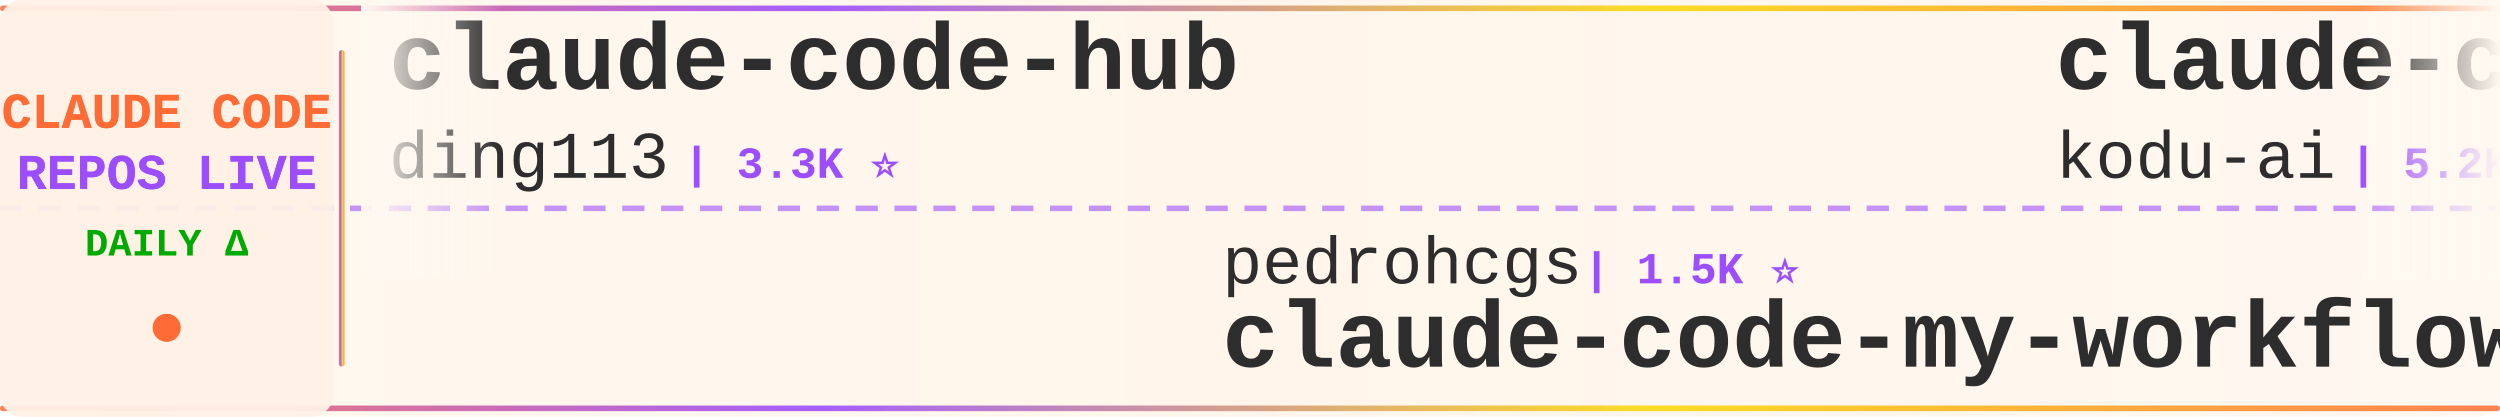
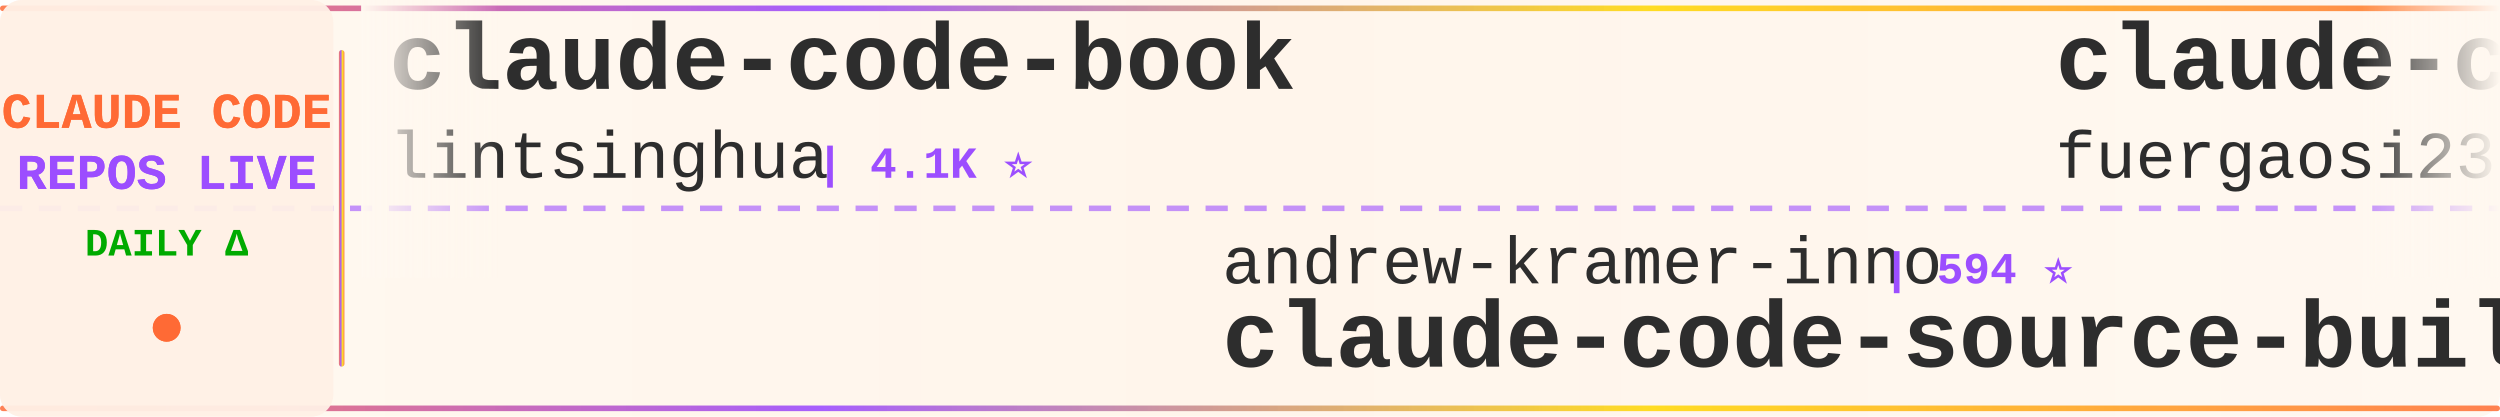
<svg xmlns="http://www.w3.org/2000/svg" width="900" height="150">
  <defs>
    <linearGradient id="tickerBg" x1="0%" y1="0%" x2="100%" y2="0%">
      <stop offset="0%" style="stop-color:#fff8f0;stop-opacity:0.98" />
      <stop offset="50%" style="stop-color:#fff5eb;stop-opacity:1" />
      <stop offset="100%" style="stop-color:#fff8f0;stop-opacity:0.98" />
    </linearGradient>
    <linearGradient id="borderGrad" x1="0%" y1="0%" x2="100%" y2="0%">
      <stop offset="0%" style="stop-color:#FF6B35;stop-opacity:0.85">
        <animate attributeName="stop-opacity" values="0.85;1;0.85" dur="2s" repeatCount="indefinite" />
      </stop>
      <stop offset="33%" style="stop-color:#9C4EFF;stop-opacity:0.9">
        <animate attributeName="stop-opacity" values="0.9;1;0.9" dur="2.2s" repeatCount="indefinite" />
      </stop>
      <stop offset="66%" style="stop-color:#FFD700;stop-opacity:0.85">
        <animate attributeName="stop-opacity" values="0.85;1;0.85" dur="1.8s" repeatCount="indefinite" />
      </stop>
      <stop offset="100%" style="stop-color:#FF6B35;stop-opacity:0.85">
        <animate attributeName="stop-opacity" values="0.85;1;0.85" dur="2s" repeatCount="indefinite" />
      </stop>
    </linearGradient>
    <filter id="textGlow">
      <feGaussianBlur stdDeviation="0.15" result="coloredBlur" />
      <feMerge>
        <feMergeNode in="coloredBlur" />
        <feMergeNode in="SourceGraphic" />
      </feMerge>
    </filter>
    <filter id="metricGlow">
      <feGaussianBlur stdDeviation="0.2" result="coloredBlur" />
      <feMerge>
        <feMergeNode in="coloredBlur" />
        <feMergeNode in="SourceGraphic" />
      </feMerge>
    </filter>
    <linearGradient id="leftFade" x1="0%" y1="0%" x2="100%" y2="0%">
      <stop offset="0%" style="stop-color:#fff8f0;stop-opacity:1" />
      <stop offset="100%" style="stop-color:#fff8f0;stop-opacity:0" />
    </linearGradient>
    <linearGradient id="rightFade" x1="0%" y1="0%" x2="100%" y2="0%">
      <stop offset="0%" style="stop-color:#fff8f0;stop-opacity:0" />
      <stop offset="100%" style="stop-color:#fff8f0;stop-opacity:1" />
    </linearGradient>
  </defs>
  <rect width="900" height="150" fill="url(#tickerBg)" rx="8" />
  <rect x="0" y="2" width="900" height="2" fill="url(#borderGrad)" rx="1" />
  <rect x="0" y="146" width="900" height="2" fill="url(#borderGrad)" rx="1" />
  <line x1="0" y1="75" x2="900" y2="75" stroke="#9C4EFF" stroke-width="2" stroke-dasharray="8 6" opacity="0.6" />
  <rect x="0" y="0" width="120" height="150" fill="#fff0e6" opacity="0.95" rx="8" />
  <text x="60" y="46" font-family="'Courier New', monospace" font-size="18" font-weight="bold" fill="#FF6B35" text-anchor="middle" filter="url(#textGlow)">
    CLAUDE CODE
  </text>
  <text x="60" y="68" font-family="'Courier New', monospace" font-size="18" font-weight="bold" fill="#9C4EFF" text-anchor="middle" filter="url(#textGlow)">
    REPOS LIVE
  </text>
  <text x="60" y="92" font-family="'Courier New', monospace" font-size="14" font-weight="bold" fill="#00aa00" text-anchor="middle">
    DAILY Δ
  </text>
  <circle cx="60" cy="118" r="5" fill="#FF6B35" filter="url(#metricGlow)">
    <animate attributeName="r" values="4;6;4" dur="1.5s" repeatCount="indefinite" />
    <animate attributeName="opacity" values="0.6;1;0.6" dur="1.5s" repeatCount="indefinite" />
  </circle>
  <rect x="122" y="18" width="2" height="114" fill="url(#borderGrad)" rx="1" />
  <clipPath id="tickerClip">
    <rect x="130" y="0" width="770" height="150" />
  </clipPath>
  <g clip-path="url(#tickerClip)">
    <g id="tickerItems">
      <animateTransform attributeName="transform" attributeType="XML" type="translate" from="0 0" to="-3000 0" dur="54s" repeatCount="indefinite" />
      <g transform="translate(0, 0)">
-         <text x="140" y="32" font-family="'Courier New', monospace" font-size="34" font-weight="bold" fill="#2d2d2d">claude-code-hub</text>
-         <text x="140" y="64" font-family="'Courier New', monospace" font-size="24" font-weight="normal" fill="#2d2d2d" opacity="1.0">ding113</text>
-         <text x="246" y="64" font-family="'Courier New', monospace" font-size="16" font-weight="bold" fill="#9C4EFF"> | 3.3K ⭐</text>
+         <text x="140" y="32" font-family="'Courier New', monospace" font-size="34" font-weight="bold" fill="#2d2d2d">claude-code-book</text>
+         <text x="140" y="64" font-family="'Courier New', monospace" font-size="24" font-weight="normal" fill="#2d2d2d" opacity="1.0">lintsinghua</text>
+         <text x="294" y="64" font-family="'Courier New', monospace" font-size="16" font-weight="bold" fill="#9C4EFF"> | 4.1K ⭐</text>
      </g>
      <g transform="translate(300, 0)">
-         <text x="140" y="102" font-family="'Courier New', monospace" font-size="24" font-weight="normal" fill="#2d2d2d" opacity="1.0">pedrohcgs</text>
-         <text x="270" y="102" font-family="'Courier New', monospace" font-size="16" font-weight="bold" fill="#9C4EFF"> | 1.5K ⭐</text>
-         <text x="140" y="132" font-family="'Courier New', monospace" font-size="34" font-weight="bold" fill="#2d2d2d">claude-code-my-workflow</text>
+         <text x="140" y="102" font-family="'Courier New', monospace" font-size="24" font-weight="normal" fill="#2d2d2d" opacity="1.0">andrew-kramer-inno</text>
+         <text x="378" y="102" font-family="'Courier New', monospace" font-size="16" font-weight="bold" fill="#9C4EFF"> | 594 ⭐</text>
+         <text x="140" y="132" font-family="'Courier New', monospace" font-size="34" font-weight="bold" fill="#2d2d2d">claude-code-source-build</text>
      </g>
      <g transform="translate(600, 0)">
-         <text x="140" y="32" font-family="'Courier New', monospace" font-size="34" font-weight="bold" fill="#2d2d2d">claude-coder</text>
-         <text x="140" y="64" font-family="'Courier New', monospace" font-size="24" font-weight="normal" fill="#2d2d2d" opacity="1.0">kodu-ai</text>
-         <text x="246" y="64" font-family="'Courier New', monospace" font-size="16" font-weight="bold" fill="#9C4EFF"> | 5.2K ⭐</text>
+         <text x="140" y="32" font-family="'Courier New', monospace" font-size="34" font-weight="bold" fill="#2d2d2d">claude-code-proxy</text>
+         <text x="140" y="64" font-family="'Courier New', monospace" font-size="24" font-weight="normal" fill="#2d2d2d" opacity="1.0">fuergaosi233</text>
+         <text x="306" y="64" font-family="'Courier New', monospace" font-size="16" font-weight="bold" fill="#9C4EFF"> | 2.8K ⭐</text>
      </g>
      <g transform="translate(900, 0)">
-         <text x="140" y="102" font-family="'Courier New', monospace" font-size="24" font-weight="normal" fill="#2d2d2d" opacity="1.0">WorldFlowAI</text>
-         <text x="294" y="102" font-family="'Courier New', monospace" font-size="16" font-weight="bold" fill="#9C4EFF"> | 1.6K ⭐ +2</text>
-         <text x="140" y="132" font-family="'Courier New', monospace" font-size="34" font-weight="bold" fill="#2d2d2d">everything-claude-code</text>
+         <text x="140" y="102" font-family="'Courier New', monospace" font-size="24" font-weight="normal" fill="#2d2d2d" opacity="1.0">multica-ai</text>
+         <text x="282" y="102" font-family="'Courier New', monospace" font-size="16" font-weight="bold" fill="#9C4EFF"> | 205.5K ⭐ +81</text>
+         <text x="140" y="132" font-family="'Courier New', monospace" font-size="34" font-weight="bold" fill="#2d2d2d">andrej-karpathy-skills</text>
      </g>
      <g transform="translate(1200, 0)">
-         <text x="140" y="32" font-family="'Courier New', monospace" font-size="34" font-weight="bold" fill="#2d2d2d">claude-code-source-code</text>
-         <text x="140" y="64" font-family="'Courier New', monospace" font-size="24" font-weight="normal" fill="#2d2d2d" opacity="1.0">777genius</text>
-         <text x="270" y="64" font-family="'Courier New', monospace" font-size="16" font-weight="bold" fill="#9C4EFF"> | 926 ⭐</text>
+         <text x="140" y="32" font-family="'Courier New', monospace" font-size="34" font-weight="bold" fill="#2d2d2d">awesome-claude-code-plug...</text>
+         <text x="140" y="64" font-family="'Courier New', monospace" font-size="24" font-weight="normal" fill="#2d2d2d" opacity="1.0">ccplugins</text>
+         <text x="270" y="64" font-family="'Courier New', monospace" font-size="16" font-weight="bold" fill="#9C4EFF"> | 922 ⭐</text>
      </g>
      <g transform="translate(1500, 0)">
-         <text x="140" y="102" font-family="'Courier New', monospace" font-size="24" font-weight="normal" fill="#2d2d2d" opacity="1.0">multica-ai</text>
-         <text x="282" y="102" font-family="'Courier New', monospace" font-size="16" font-weight="bold" fill="#9C4EFF"> | 205.4K ⭐ +60</text>
-         <text x="140" y="132" font-family="'Courier New', monospace" font-size="34" font-weight="bold" fill="#2d2d2d">andrej-karpathy-skills</text>
+         <text x="140" y="102" font-family="'Courier New', monospace" font-size="24" font-weight="normal" fill="#2d2d2d" opacity="1.0">rohitg00</text>
+         <text x="258" y="102" font-family="'Courier New', monospace" font-size="16" font-weight="bold" fill="#9C4EFF"> | 2.5K ⭐ +1</text>
+         <text x="140" y="132" font-family="'Courier New', monospace" font-size="34" font-weight="bold" fill="#2d2d2d">awesome-claude-code-tool...</text>
      </g>
      <g transform="translate(1800, 0)">
-         <text x="140" y="32" font-family="'Courier New', monospace" font-size="34" font-weight="bold" fill="#2d2d2d">claude-code-rust</text>
-         <text x="140" y="64" font-family="'Courier New', monospace" font-size="24" font-weight="normal" fill="#2d2d2d" opacity="1.0">lorryjovens-hub</text>
-         <text x="342" y="64" font-family="'Courier New', monospace" font-size="16" font-weight="bold" fill="#9C4EFF"> | 1.7K ⭐</text>
+         <text x="140" y="32" font-family="'Courier New', monospace" font-size="34" font-weight="bold" fill="#2d2d2d">collection-claude-code-s...</text>
+         <text x="140" y="64" font-family="'Courier New', monospace" font-size="24" font-weight="normal" fill="#2d2d2d" opacity="1.0">chauncygu</text>
+         <text x="270" y="64" font-family="'Courier New', monospace" font-size="16" font-weight="bold" fill="#9C4EFF"> | 2.8K ⭐</text>
      </g>
      <g transform="translate(2100, 0)">
-         <text x="140" y="102" font-family="'Courier New', monospace" font-size="24" font-weight="normal" fill="#2d2d2d" opacity="1.0">lintsinghua</text>
-         <text x="294" y="102" font-family="'Courier New', monospace" font-size="16" font-weight="bold" fill="#9C4EFF"> | 4.1K ⭐</text>
-         <text x="140" y="132" font-family="'Courier New', monospace" font-size="34" font-weight="bold" fill="#2d2d2d">claude-code-book</text>
+         <text x="140" y="102" font-family="'Courier New', monospace" font-size="24" font-weight="normal" fill="#2d2d2d" opacity="1.0">hangsman</text>
+         <text x="258" y="102" font-family="'Courier New', monospace" font-size="16" font-weight="bold" fill="#9C4EFF"> | 790 ⭐</text>
+         <text x="140" y="132" font-family="'Courier New', monospace" font-size="34" font-weight="bold" fill="#2d2d2d">claude-code-source</text>
      </g>
      <g transform="translate(2400, 0)">
-         <text x="140" y="32" font-family="'Courier New', monospace" font-size="34" font-weight="bold" fill="#2d2d2d">claude-code-webui</text>
-         <text x="140" y="64" font-family="'Courier New', monospace" font-size="24" font-weight="normal" fill="#2d2d2d" opacity="1.0">sugyan</text>
-         <text x="234" y="64" font-family="'Courier New', monospace" font-size="16" font-weight="bold" fill="#9C4EFF"> | 1.1K ⭐</text>
+         <text x="140" y="32" font-family="'Courier New', monospace" font-size="34" font-weight="bold" fill="#2d2d2d">claude-code-video-toolki...</text>
+         <text x="140" y="64" font-family="'Courier New', monospace" font-size="24" font-weight="normal" fill="#2d2d2d" opacity="1.0">digitalsamba</text>
+         <text x="306" y="64" font-family="'Courier New', monospace" font-size="16" font-weight="bold" fill="#9C4EFF"> | 2.0K ⭐ +6</text>
      </g>
      <g transform="translate(2700, 0)">
-         <text x="140" y="102" font-family="'Courier New', monospace" font-size="24" font-weight="normal" fill="#2d2d2d" opacity="1.0">https-deeplearning-ai</text>
-         <text x="414" y="102" font-family="'Courier New', monospace" font-size="16" font-weight="bold" fill="#9C4EFF"> | 544 ⭐</text>
-         <text x="140" y="132" font-family="'Courier New', monospace" font-size="34" font-weight="bold" fill="#2d2d2d">sc-claude-code-files</text>
+         <text x="140" y="102" font-family="'Courier New', monospace" font-size="24" font-weight="normal" fill="#2d2d2d" opacity="1.0">wanshuiyin</text>
+         <text x="282" y="102" font-family="'Courier New', monospace" font-size="16" font-weight="bold" fill="#9C4EFF"> | 15.0K ⭐ +4</text>
+         <text x="140" y="132" font-family="'Courier New', monospace" font-size="34" font-weight="bold" fill="#2d2d2d">Auto-claude-code-researc...</text>
      </g>
      <g transform="translate(3000, 0)">
-         <text x="140" y="32" font-family="'Courier New', monospace" font-size="34" font-weight="bold" fill="#2d2d2d">claude-code-hub</text>
-         <text x="140" y="64" font-family="'Courier New', monospace" font-size="24" font-weight="normal" fill="#2d2d2d" opacity="1.0">ding113</text>
-         <text x="246" y="64" font-family="'Courier New', monospace" font-size="16" font-weight="bold" fill="#9C4EFF"> | 3.3K ⭐</text>
+         <text x="140" y="32" font-family="'Courier New', monospace" font-size="34" font-weight="bold" fill="#2d2d2d">claude-code-book</text>
+         <text x="140" y="64" font-family="'Courier New', monospace" font-size="24" font-weight="normal" fill="#2d2d2d" opacity="1.0">lintsinghua</text>
+         <text x="294" y="64" font-family="'Courier New', monospace" font-size="16" font-weight="bold" fill="#9C4EFF"> | 4.1K ⭐</text>
      </g>
      <g transform="translate(3300, 0)">
-         <text x="140" y="102" font-family="'Courier New', monospace" font-size="24" font-weight="normal" fill="#2d2d2d" opacity="1.0">pedrohcgs</text>
-         <text x="270" y="102" font-family="'Courier New', monospace" font-size="16" font-weight="bold" fill="#9C4EFF"> | 1.5K ⭐</text>
-         <text x="140" y="132" font-family="'Courier New', monospace" font-size="34" font-weight="bold" fill="#2d2d2d">claude-code-my-workflow</text>
+         <text x="140" y="102" font-family="'Courier New', monospace" font-size="24" font-weight="normal" fill="#2d2d2d" opacity="1.0">andrew-kramer-inno</text>
+         <text x="378" y="102" font-family="'Courier New', monospace" font-size="16" font-weight="bold" fill="#9C4EFF"> | 594 ⭐</text>
+         <text x="140" y="132" font-family="'Courier New', monospace" font-size="34" font-weight="bold" fill="#2d2d2d">claude-code-source-build</text>
      </g>
      <g transform="translate(3600, 0)">
-         <text x="140" y="32" font-family="'Courier New', monospace" font-size="34" font-weight="bold" fill="#2d2d2d">claude-coder</text>
-         <text x="140" y="64" font-family="'Courier New', monospace" font-size="24" font-weight="normal" fill="#2d2d2d" opacity="1.0">kodu-ai</text>
-         <text x="246" y="64" font-family="'Courier New', monospace" font-size="16" font-weight="bold" fill="#9C4EFF"> | 5.2K ⭐</text>
+         <text x="140" y="32" font-family="'Courier New', monospace" font-size="34" font-weight="bold" fill="#2d2d2d">claude-code-proxy</text>
+         <text x="140" y="64" font-family="'Courier New', monospace" font-size="24" font-weight="normal" fill="#2d2d2d" opacity="1.0">fuergaosi233</text>
+         <text x="306" y="64" font-family="'Courier New', monospace" font-size="16" font-weight="bold" fill="#9C4EFF"> | 2.8K ⭐</text>
      </g>
      <g transform="translate(3900, 0)">
-         <text x="140" y="102" font-family="'Courier New', monospace" font-size="24" font-weight="normal" fill="#2d2d2d" opacity="1.0">WorldFlowAI</text>
-         <text x="294" y="102" font-family="'Courier New', monospace" font-size="16" font-weight="bold" fill="#9C4EFF"> | 1.6K ⭐ +2</text>
-         <text x="140" y="132" font-family="'Courier New', monospace" font-size="34" font-weight="bold" fill="#2d2d2d">everything-claude-code</text>
+         <text x="140" y="102" font-family="'Courier New', monospace" font-size="24" font-weight="normal" fill="#2d2d2d" opacity="1.0">multica-ai</text>
+         <text x="282" y="102" font-family="'Courier New', monospace" font-size="16" font-weight="bold" fill="#9C4EFF"> | 205.5K ⭐ +81</text>
+         <text x="140" y="132" font-family="'Courier New', monospace" font-size="34" font-weight="bold" fill="#2d2d2d">andrej-karpathy-skills</text>
      </g>
    </g>
  </g>
  <rect x="130" y="0" width="50" height="100" fill="url(#leftFade)" />
  <rect x="850" y="0" width="50" height="100" fill="url(#rightFade)" />
</svg>
